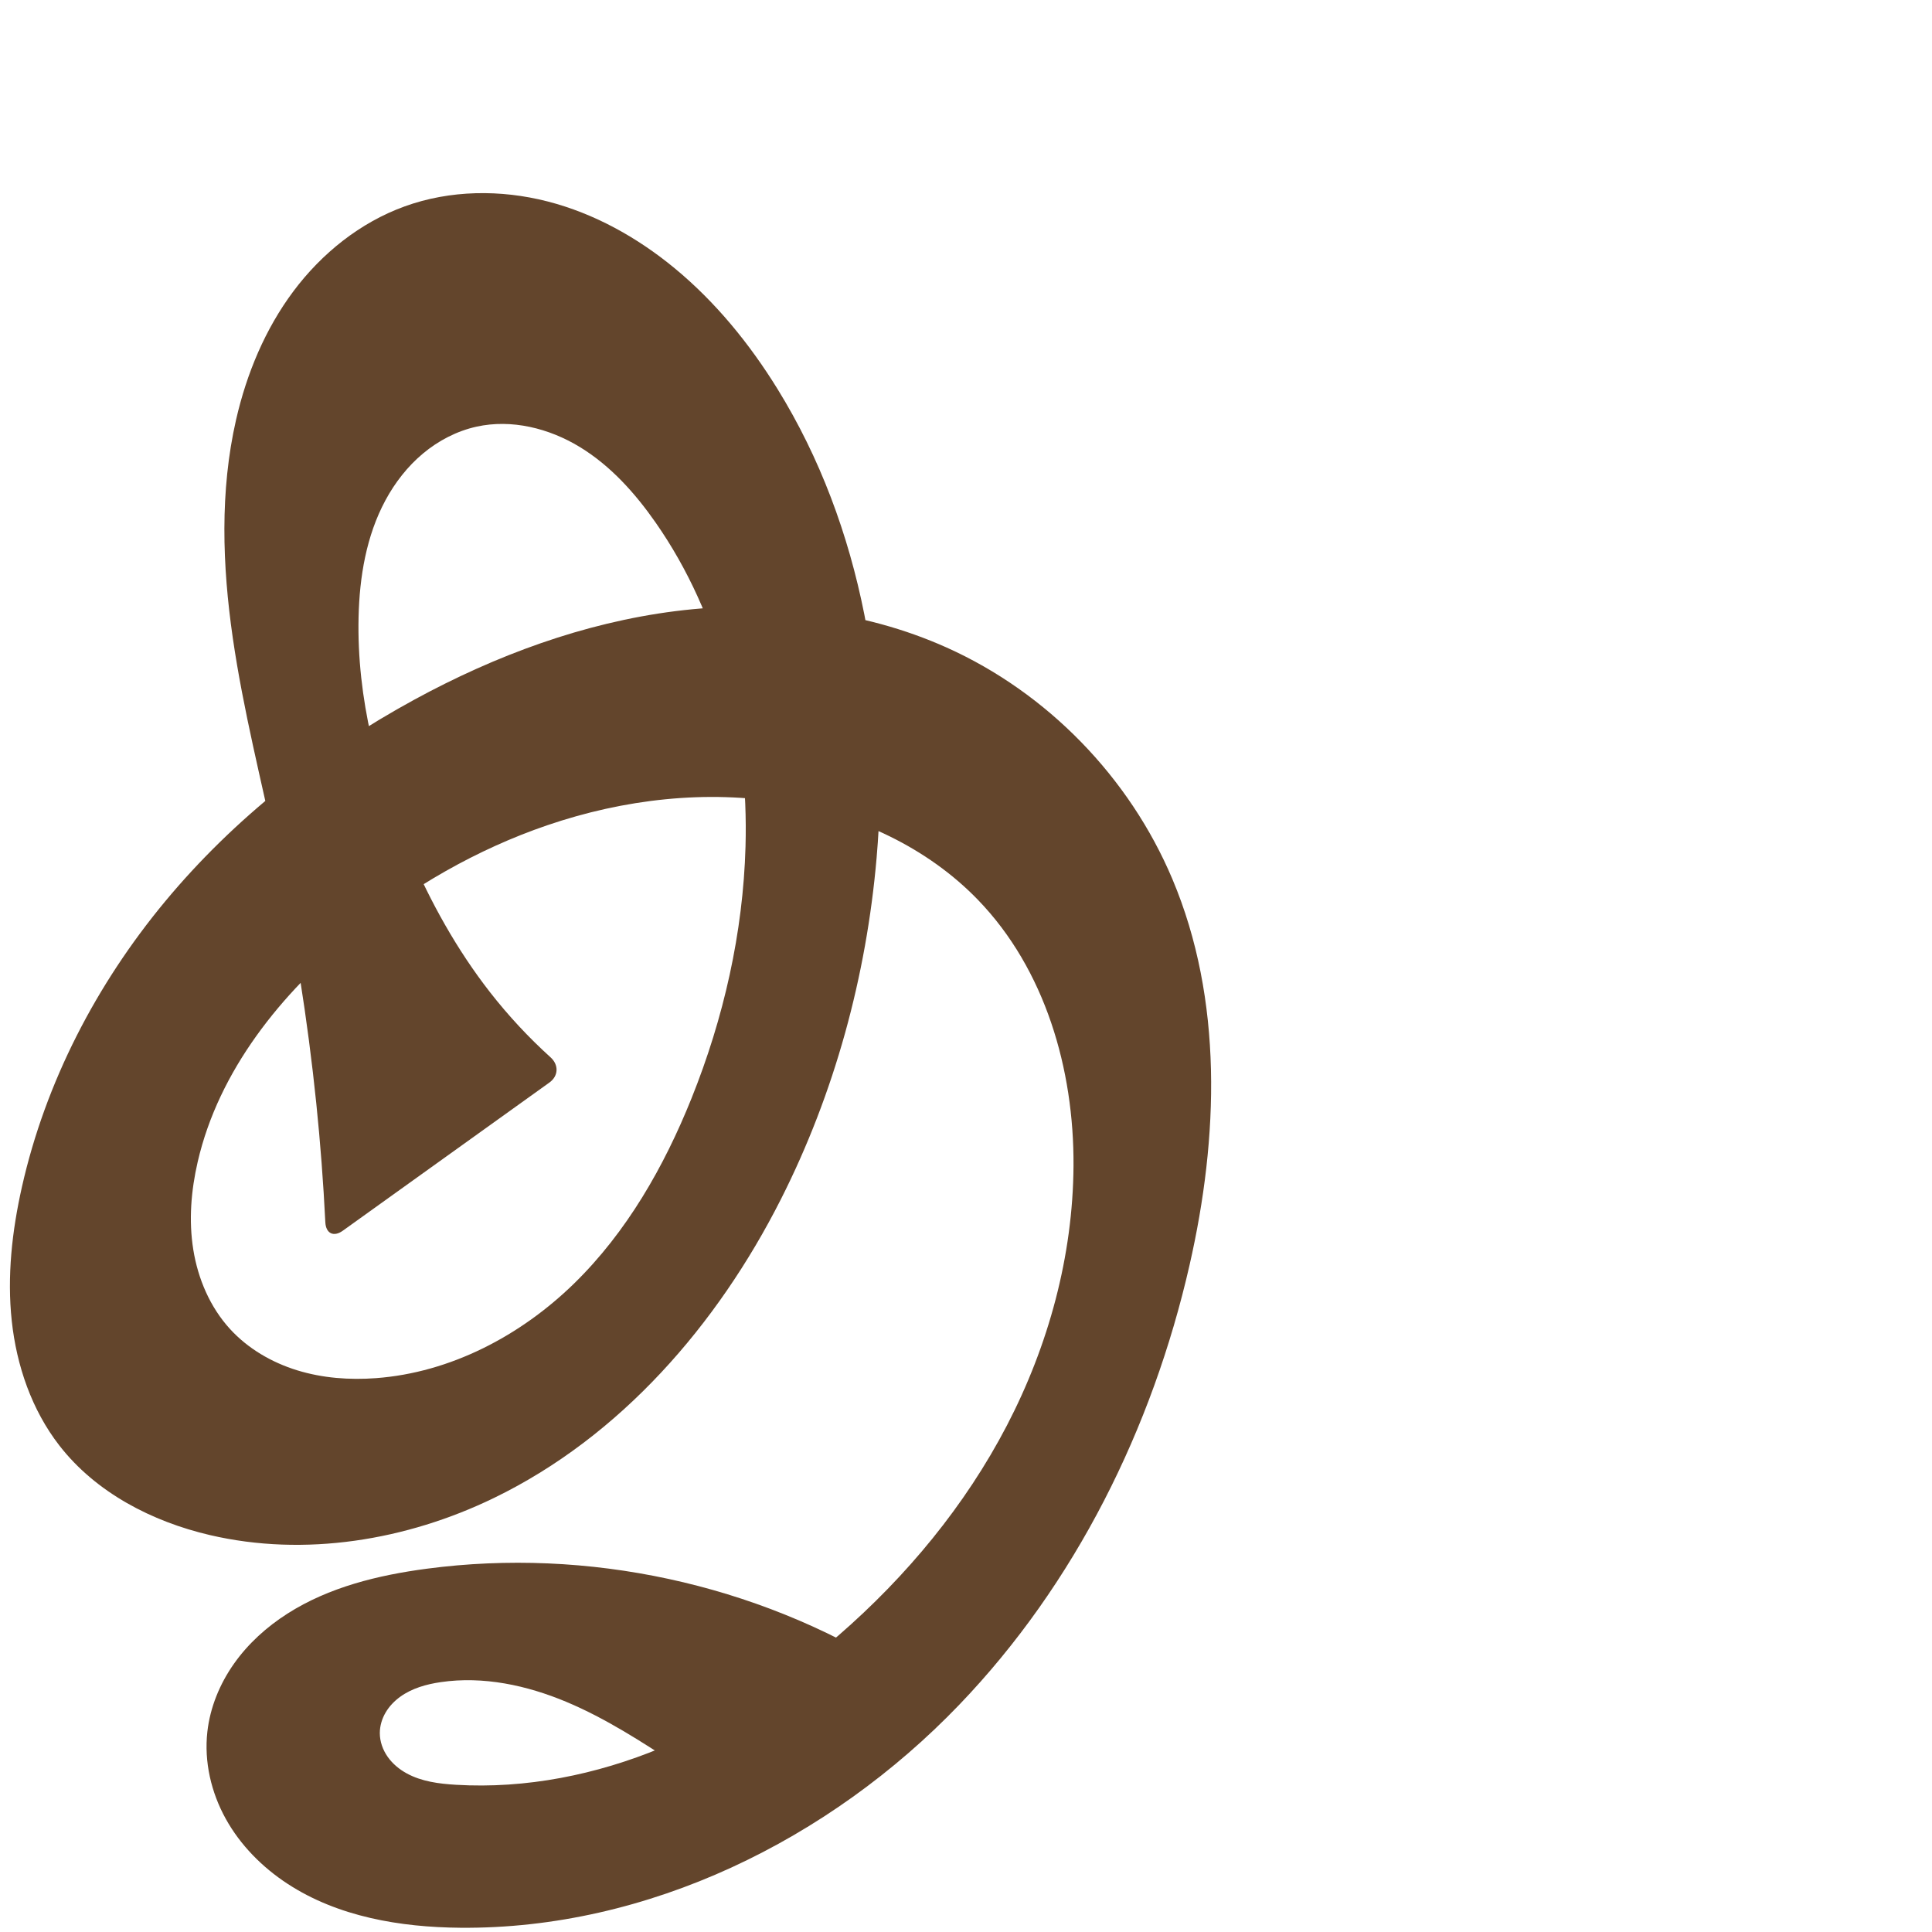
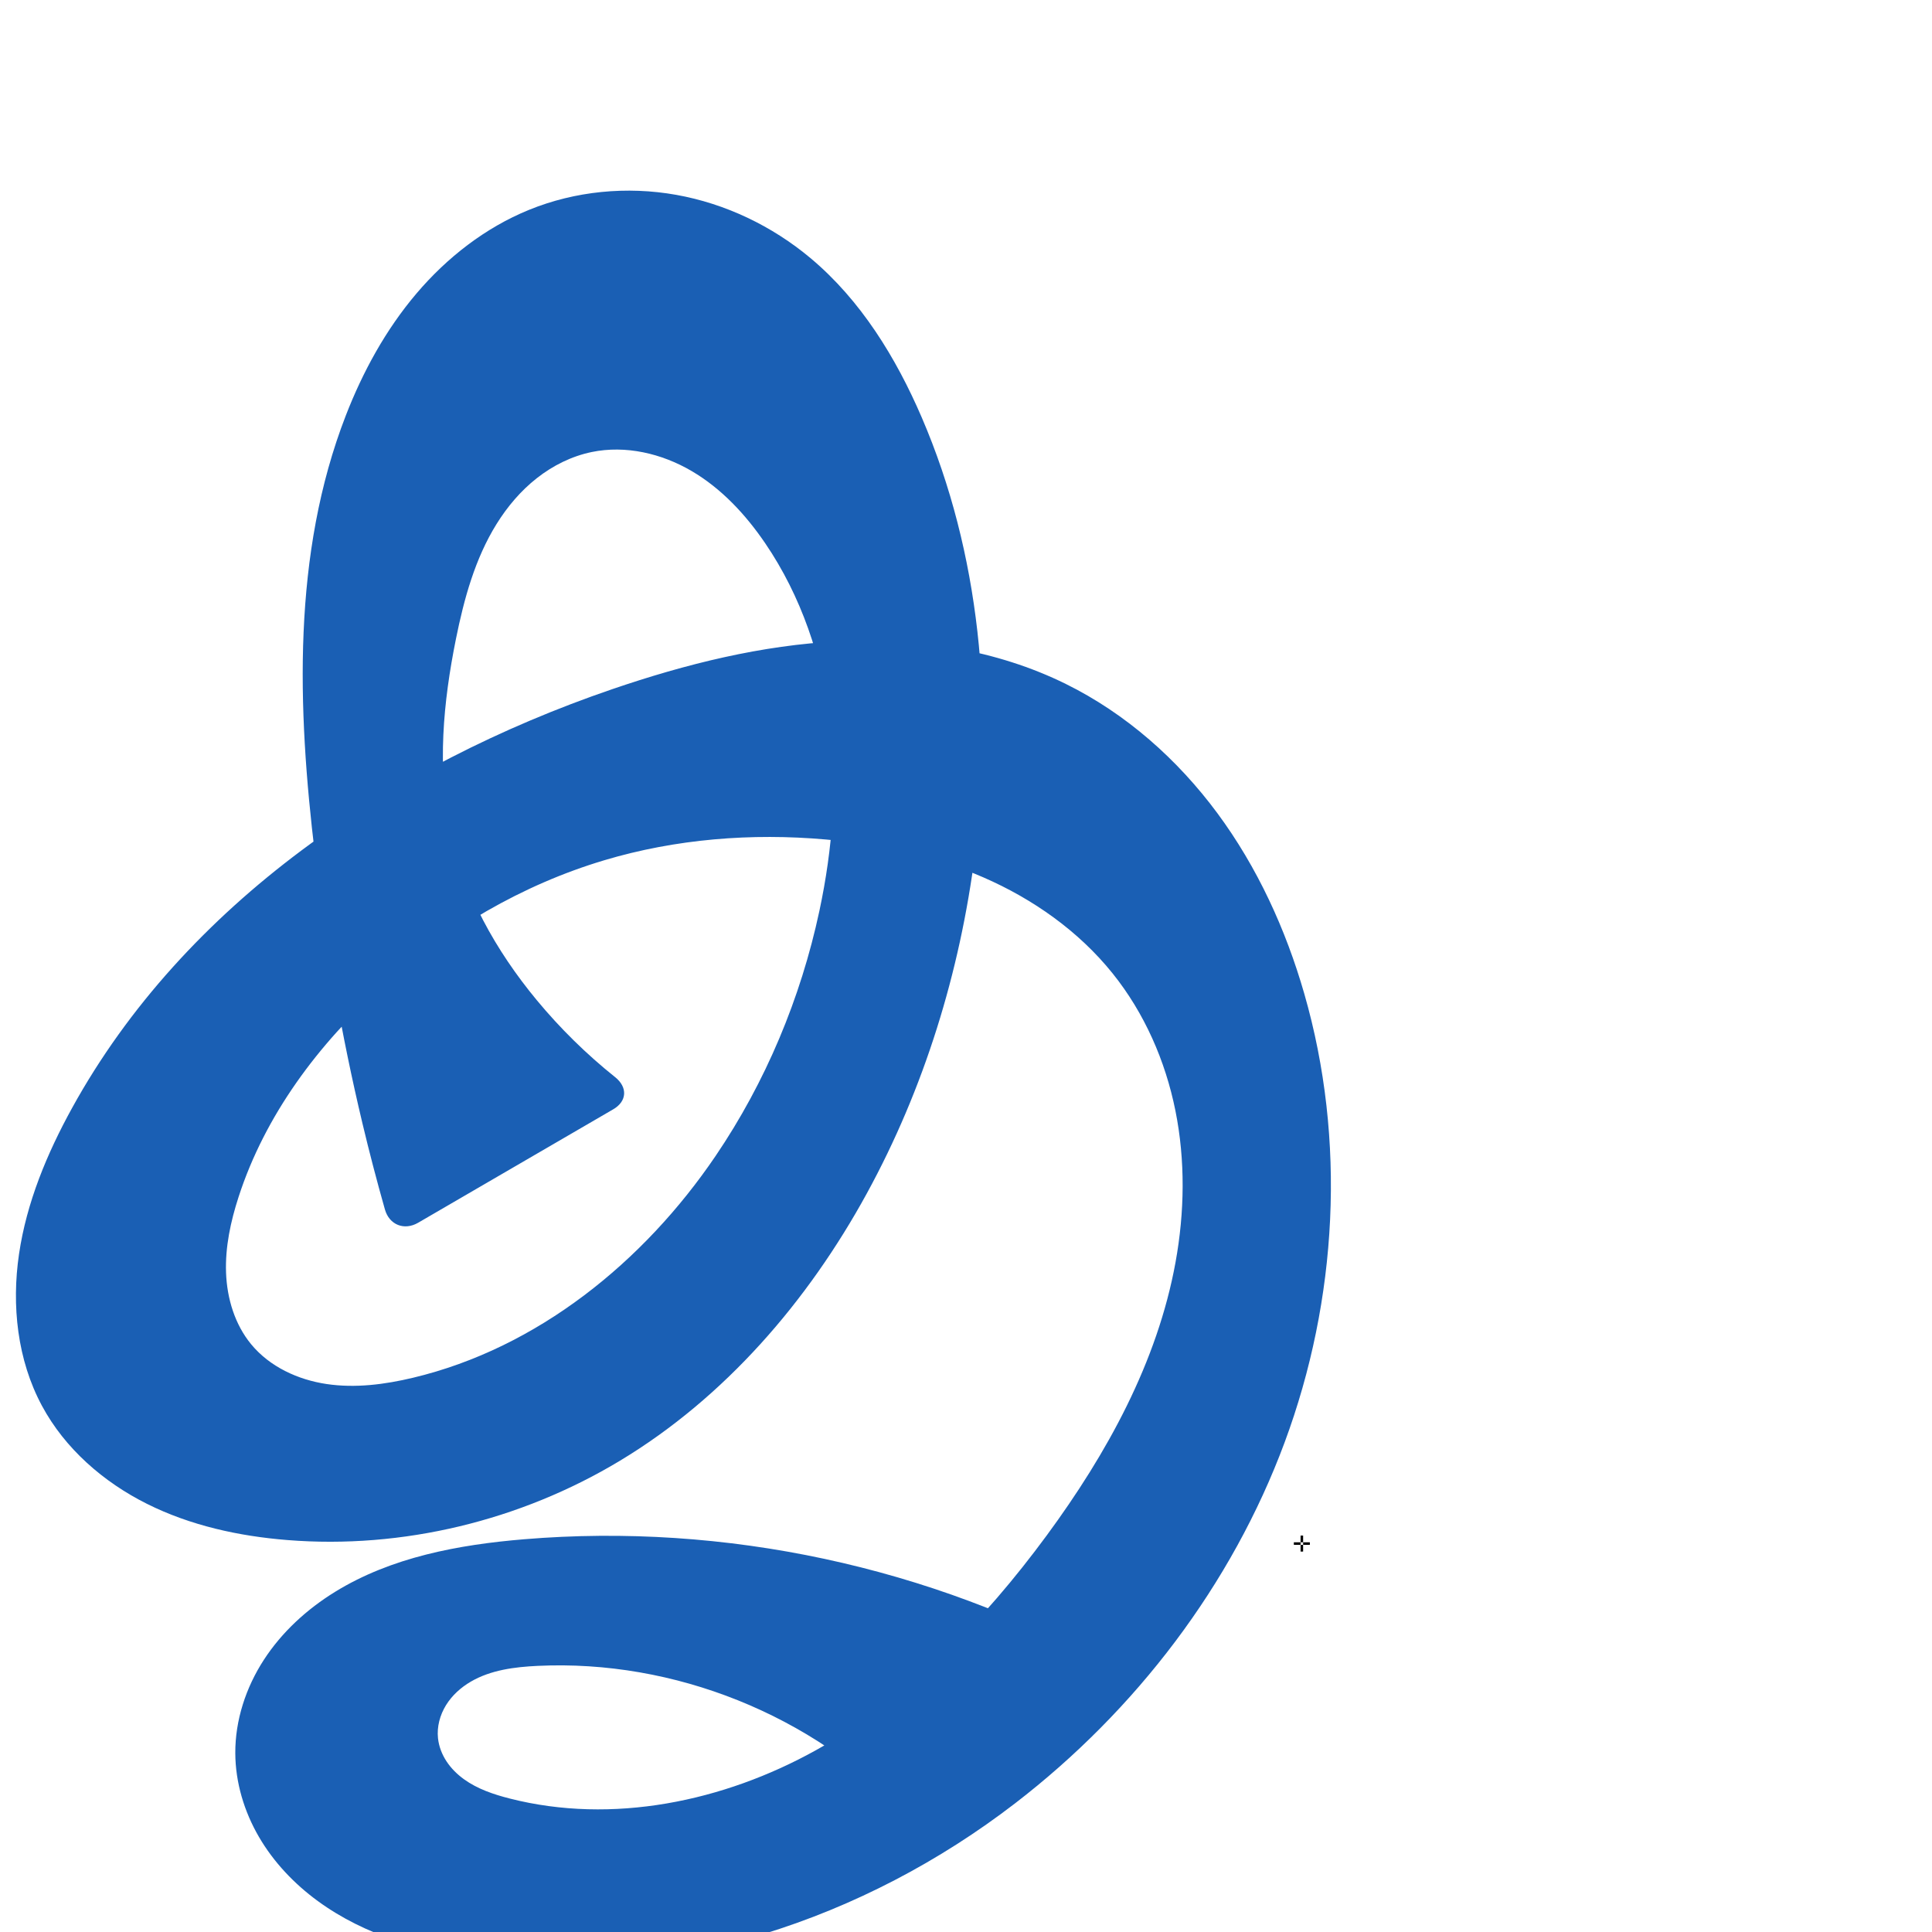
<svg xmlns="http://www.w3.org/2000/svg" xml:space="preserve" width="1000" height="1000" version="1.1" style="clip-rule:evenodd;fill-rule:evenodd;image-rendering:optimizeQuality;shape-rendering:geometricPrecision;text-rendering:geometricPrecision" viewBox="0 0 1000 1000" id="svg10">
  <defs id="defs4">
    <style type="text/css" id="style2">
   
    .fil0 {fill:#EF7F1A;fill-rule:nonzero}
   
  </style>
  </defs>
-   <path id="path1164-3-3-2-0" style="display:inline;fill:#63452c;fill-rule:nonzero;stroke:none;stroke-width:2.837;stroke-linecap:butt;stroke-linejoin:miter;stroke-miterlimit:4;stroke-dasharray:none;stroke-opacity:1" d="m 283.25,427.152 c -36.444,12.452 -70.316,32.022 -100.176,56.344 -37.604,30.629 -69.814,70.586 -80.74,117.838 -3.443,14.89 -4.709,30.416 -2.284,45.505 2.425,15.089 8.68,29.74 18.985,41.026 9.278,10.161 21.591,17.331 34.739,21.39 13.148,4.059 27.115,5.094 40.837,4.073 38.542,-2.869 74.85,-21.956 102.507,-48.953 27.278,-26.627 46.601,-60.501 60.805,-95.875 16.647,-41.459 26.711,-85.706 27.956,-130.365 1.644,-58.949 -12.756,-119.237 -46.493,-167.605 -10.653,-15.272 -23.373,-29.465 -39.271,-39.158 -15.899,-9.693 -35.296,-14.553 -53.477,-10.53 -10.182,2.253 -19.695,7.209 -27.698,13.896 -8.003,6.686 -14.517,15.072 -19.459,24.255 -9.884,18.367 -13.401,39.563 -13.883,60.415 -0.967,41.894 9.762,83.439 26.276,121.952 10.991,25.632 24.614,50.239 41.77,72.227 9.447,12.108 19.945,23.394 31.336,33.694 4.314,3.901 4.118,9.654 -0.609,13.044 l -106.95,76.702 c -4.726,3.39 -8.743,1.426 -9.031,-4.383 -1.015,-20.514 -2.573,-41 -4.67,-61.432 -4.472,-43.572 -11.401,-86.885 -20.481,-129.734 -7.852,-37.051 -17.321,-73.81 -22.749,-111.292 -5.429,-37.483 -6.734,-76.038 1.708,-112.959 5.453,-23.849 15.052,-46.941 29.712,-66.526 14.66,-19.585 34.541,-35.55 57.545,-43.876 23.535,-8.519 49.682,-8.791 73.926,-2.571 24.244,6.22 46.628,18.727 65.919,34.674 21.126,17.463 38.667,39.008 53.084,62.319 44.249,71.545 58.591,158.884 51.352,242.695 -5.3,61.367 -21.754,121.89 -49.573,176.846 C 371.323,685.661 321.13,743.596 255.705,775.327 210.348,797.326 157.726,806 108.633,794.551 78.609,787.549 49.594,772.519 30.698,748.159 16.428,729.763 8.589,706.888 6.091,683.741 3.594,660.594 6.229,637.125 11.336,614.411 23.545,560.11 49.939,509.36 85.497,466.544 121.055,423.728 165.624,388.742 214.499,362.12 c 41.989,-22.871 87.622,-39.789 135.058,-45.79 47.436,-6.001 96.771,-0.745 140.399,18.821 52.125,23.377 94.66,67.21 116.863,119.846 26.338,62.437 23.954,133.716 8.897,199.786 -19.263,84.525 -59.166,165.046 -119.201,227.587 -67.123,69.925 -161.246,116.255 -258.17,115.435 -31.222,-0.264 -63.402,-5.687 -89.534,-22.775 -13.066,-8.544 -24.384,-19.957 -31.954,-33.61 -7.571,-13.653 -11.275,-29.583 -9.524,-45.096 1.428,-12.651 6.432,-24.794 13.773,-35.195 7.341,-10.402 16.973,-19.094 27.708,-25.939 21.469,-13.691 46.882,-19.892 72.126,-23.231 83.241,-11.012 170.112,7.765 241.374,52.173 l -82.318,68.73 c -9.695,-6.356 -19.393,-12.707 -29.095,-19.052 -18.577,-12.149 -37.296,-24.346 -57.767,-32.928 -20.471,-8.582 -43.01,-13.432 -64.973,-10.22 -7.411,1.084 -14.86,3.154 -20.941,7.527 -3.041,2.186 -5.7,4.937 -7.601,8.163 -1.901,3.226 -3.026,6.937 -3.027,10.682 -0.001,4.391 1.55,8.72 4.079,12.31 2.53,3.59 6.004,6.46 9.857,8.567 7.706,4.214 16.689,5.365 25.457,5.889 36.269,2.168 72.806,-5.207 106.36,-19.148 33.553,-13.941 64.206,-34.326 91.647,-58.141 35.274,-30.612 65.598,-67.22 87.159,-108.65 21.561,-41.431 34.209,-87.749 34.495,-134.453 0.307,-50.031 -14.723,-101.765 -49.521,-137.714 -26.2,-27.066 -62.127,-43.627 -99.255,-49.993 -41.215,-7.067 -84.05,-2.069 -123.62,11.452 z" />
+   <path id="path1164-3-3-2-0" style="display:inline;fill:#1a5fb4;fill-rule:nonzero;stroke:none;stroke-width:2.837;stroke-linecap:butt;stroke-linejoin:miter;stroke-miterlimit:4;stroke-dasharray:none;stroke-opacity:1" d="m 312.759,445.268 c -42.542,12.702 -81.709,35.801 -114.805,65.395 -33.161,29.652 -60.752,66.555 -74.467,108.872 -4.11,12.68 -6.972,25.931 -6.481,39.252 0.491,13.321 4.543,26.778 13.033,37.054 9.576,11.591 24.154,18.324 39.026,20.534 14.872,2.209 30.084,0.234 44.709,-3.253 64.432,-15.365 119.442,-59.979 156.616,-114.803 25.926,-38.236 44.065,-81.651 53.723,-126.827 6.888,-32.217 9.495,-65.529 5.444,-98.223 -4.052,-32.694 -14.915,-64.781 -33.447,-92.019 -10.101,-14.848 -22.63,-28.354 -38.119,-37.443 -15.488,-9.089 -34.156,-13.475 -51.741,-9.835 -10.357,2.144 -20.075,6.991 -28.39,13.527 -8.315,6.536 -15.253,14.733 -20.836,23.716 -11.165,17.967 -16.844,38.773 -21.03,59.507 -6.595,32.668 -9.806,66.634 -2.889,99.235 6.876,32.408 23.568,62.173 44.7,87.688 12.129,14.645 25.766,28.039 40.619,39.912 6.481,5.18 6.169,12.441 -1.005,16.612 L 216.422,632.894 c -7.173,4.171 -14.923,1.109 -17.188,-6.874 -4.206,-14.826 -8.099,-29.741 -11.675,-44.732 -10.894,-45.667 -18.845,-92.016 -24.486,-138.624 -9.231,-76.265 -11.881,-155.917 15.897,-227.541 8.834,-22.778 20.733,-44.514 36.538,-63.144 15.805,-18.63 35.623,-34.097 58.243,-43.33 23.98,-9.788 50.78,-12.343 76.278,-7.794 25.498,4.549 49.635,16.128 69.496,32.753 25.961,21.731 44.213,51.427 57.594,82.526 30.301,70.425 37.25,149.549 27.573,225.603 -7.82,61.457 -26.334,121.713 -56.07,176.063 C 418.126,673.541 375.193,723.397 320.752,756.157 269.423,787.044 208.442,801.909 148.728,797.128 123.628,795.118 98.556,789.631 76.034,778.37 53.513,767.109 33.617,749.791 21.7,727.61 8.95,703.878 5.925,675.703 9.852,649.05 13.78,622.398 24.304,597.091 37.305,573.495 95.527,467.833 202.698,395.803 316.838,356.735 c 38.033,-13.018 77.455,-22.865 117.606,-24.808 40.152,-1.943 81.197,4.296 117.241,22.092 31.13,15.37 57.847,39.052 78.485,66.969 20.638,27.918 35.318,59.994 44.923,93.356 21.795,75.703 17.239,158.29 -10.144,232.155 -27.384,73.865 -77.111,138.871 -139.549,186.907 -78.02,60.025 -178.528,93.75 -276.133,80.967 -30.067,-3.938 -60.246,-12.483 -84.735,-30.366 -12.244,-8.941 -22.913,-20.168 -30.535,-33.274 -7.623,-13.106 -12.135,-28.12 -12.208,-43.281 -0.083,-17.101 5.496,-34.025 14.809,-48.368 9.313,-14.342 22.252,-26.159 36.809,-35.133 29.114,-17.949 63.84,-24.414 97.925,-27.242 103.837,-8.615 210.074,14.155 301.259,64.569 L 469.21,938.87 C 420.481,887.611 348.932,858.898 278.287,862.251 c -11.941,0.567 -24.232,2.126 -34.563,8.142 -5.165,3.008 -9.744,7.127 -12.88,12.215 -3.136,5.088 -4.77,11.173 -4.136,17.116 0.457,4.283 2.07,8.409 4.443,12.003 2.373,3.595 5.49,6.669 8.981,9.192 6.981,5.047 15.32,7.856 23.667,9.986 53.108,13.553 110.654,1.622 158.554,-25.02 47.899,-26.642 86.955,-67.01 119.435,-111.16 31.157,-42.352 57.281,-89.701 66.676,-141.433 4.698,-25.866 5.106,-52.624 -0.07,-78.398 -5.177,-25.774 -16.031,-50.54 -32.489,-71.04 -17.567,-21.882 -41.184,-38.519 -66.911,-49.725 -25.726,-11.206 -53.54,-17.133 -81.492,-19.607 -38.495,-3.408 -77.713,-0.311 -114.742,10.745 z" />
+   <text text-anchor="middle" x="673.829" y="803.084" id="right" style="clip-rule:evenodd;fill-rule:evenodd;image-rendering:optimizeQuality;shape-rendering:geometricPrecision;text-rendering:geometricPrecision">✛</text>
</svg>
